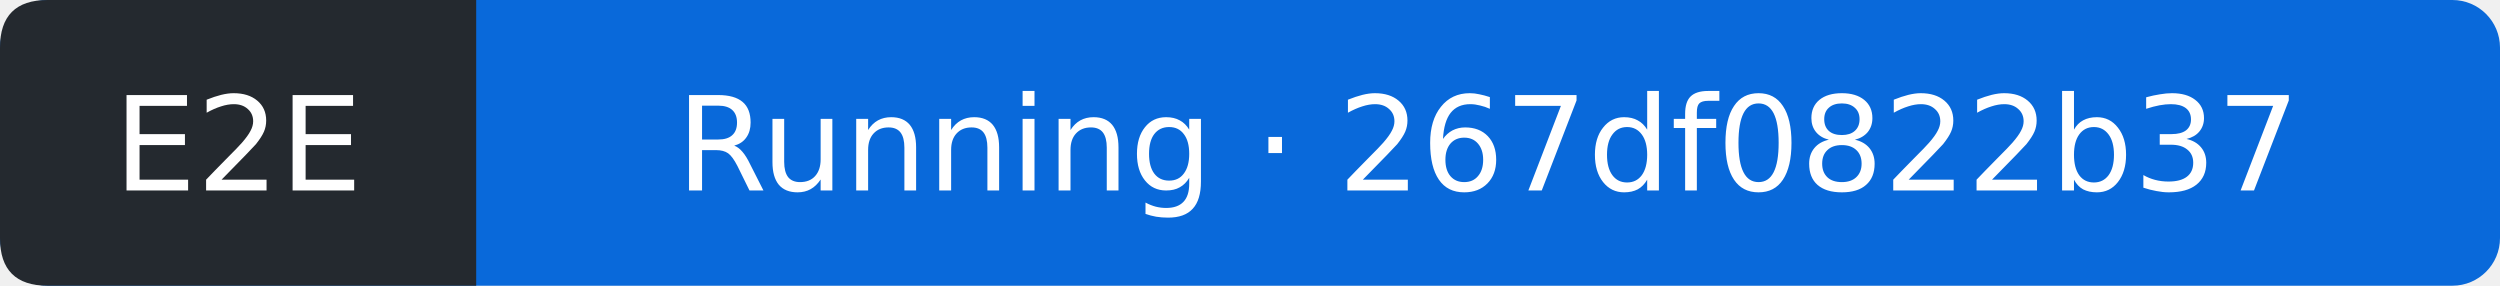
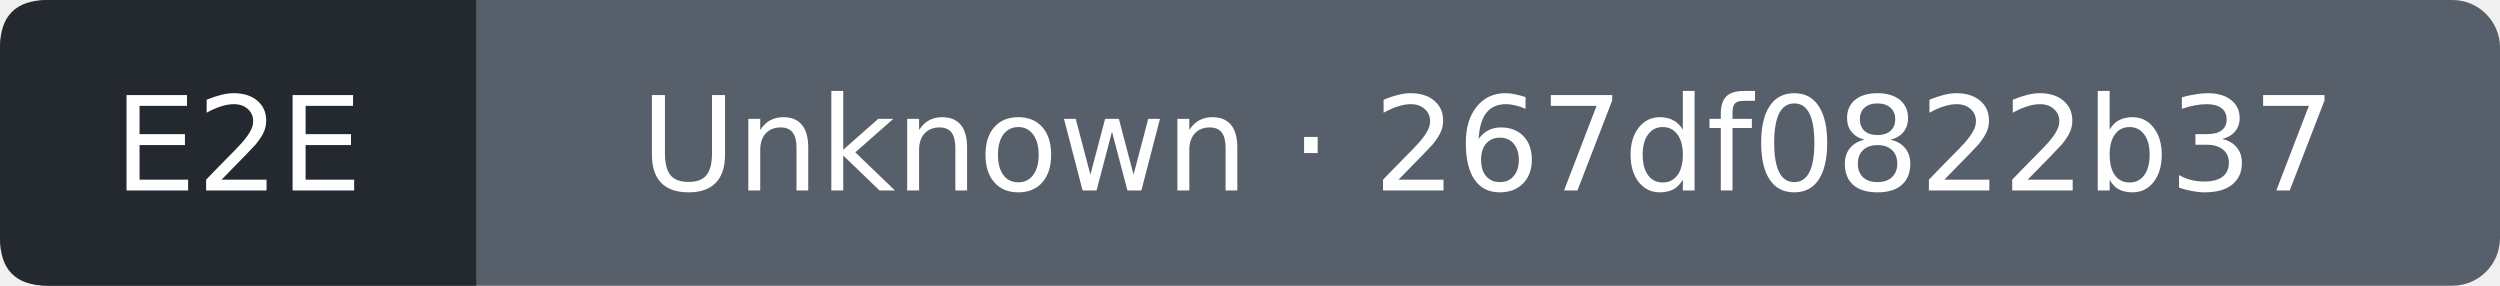
- <svg xmlns="http://www.w3.org/2000/svg" width="210" height="24" viewBox="0 0 210 24" role="img" aria-label="E2E: Running; covered commit 267df0822b37ccc8902ce7d623de082508bd63bc; observed 2026-09-27T14:03:08Z">
-   <rect width="210" height="24" rx="4" fill="#0969da" />
+ <svg xmlns="http://www.w3.org/2000/svg" width="210" height="24" viewBox="0 0 210 24" role="img" aria-label="E2E: Unknown; covered commit 267df0822b37ccc8902ce7d623de082508bd63bc; observed 2026-09-27T14:03:32Z">
+   <rect width="210" height="24" rx="4" fill="#57606a" />
  <path d="M4 0H40V24H4Q0 24 0 20V4Q0 0 4 0" fill="#24292f" />
  <g fill="#fff" text-anchor="middle" font-family="Verdana,DejaVu Sans,sans-serif" font-size="11">
    <text x="20" y="16">E2E</text>
-     <text x="125" y="16">Running · 267df0822b37</text>
+     <text x="125" y="16">Unknown · 267df0822b37</text>
  </g>
</svg>
